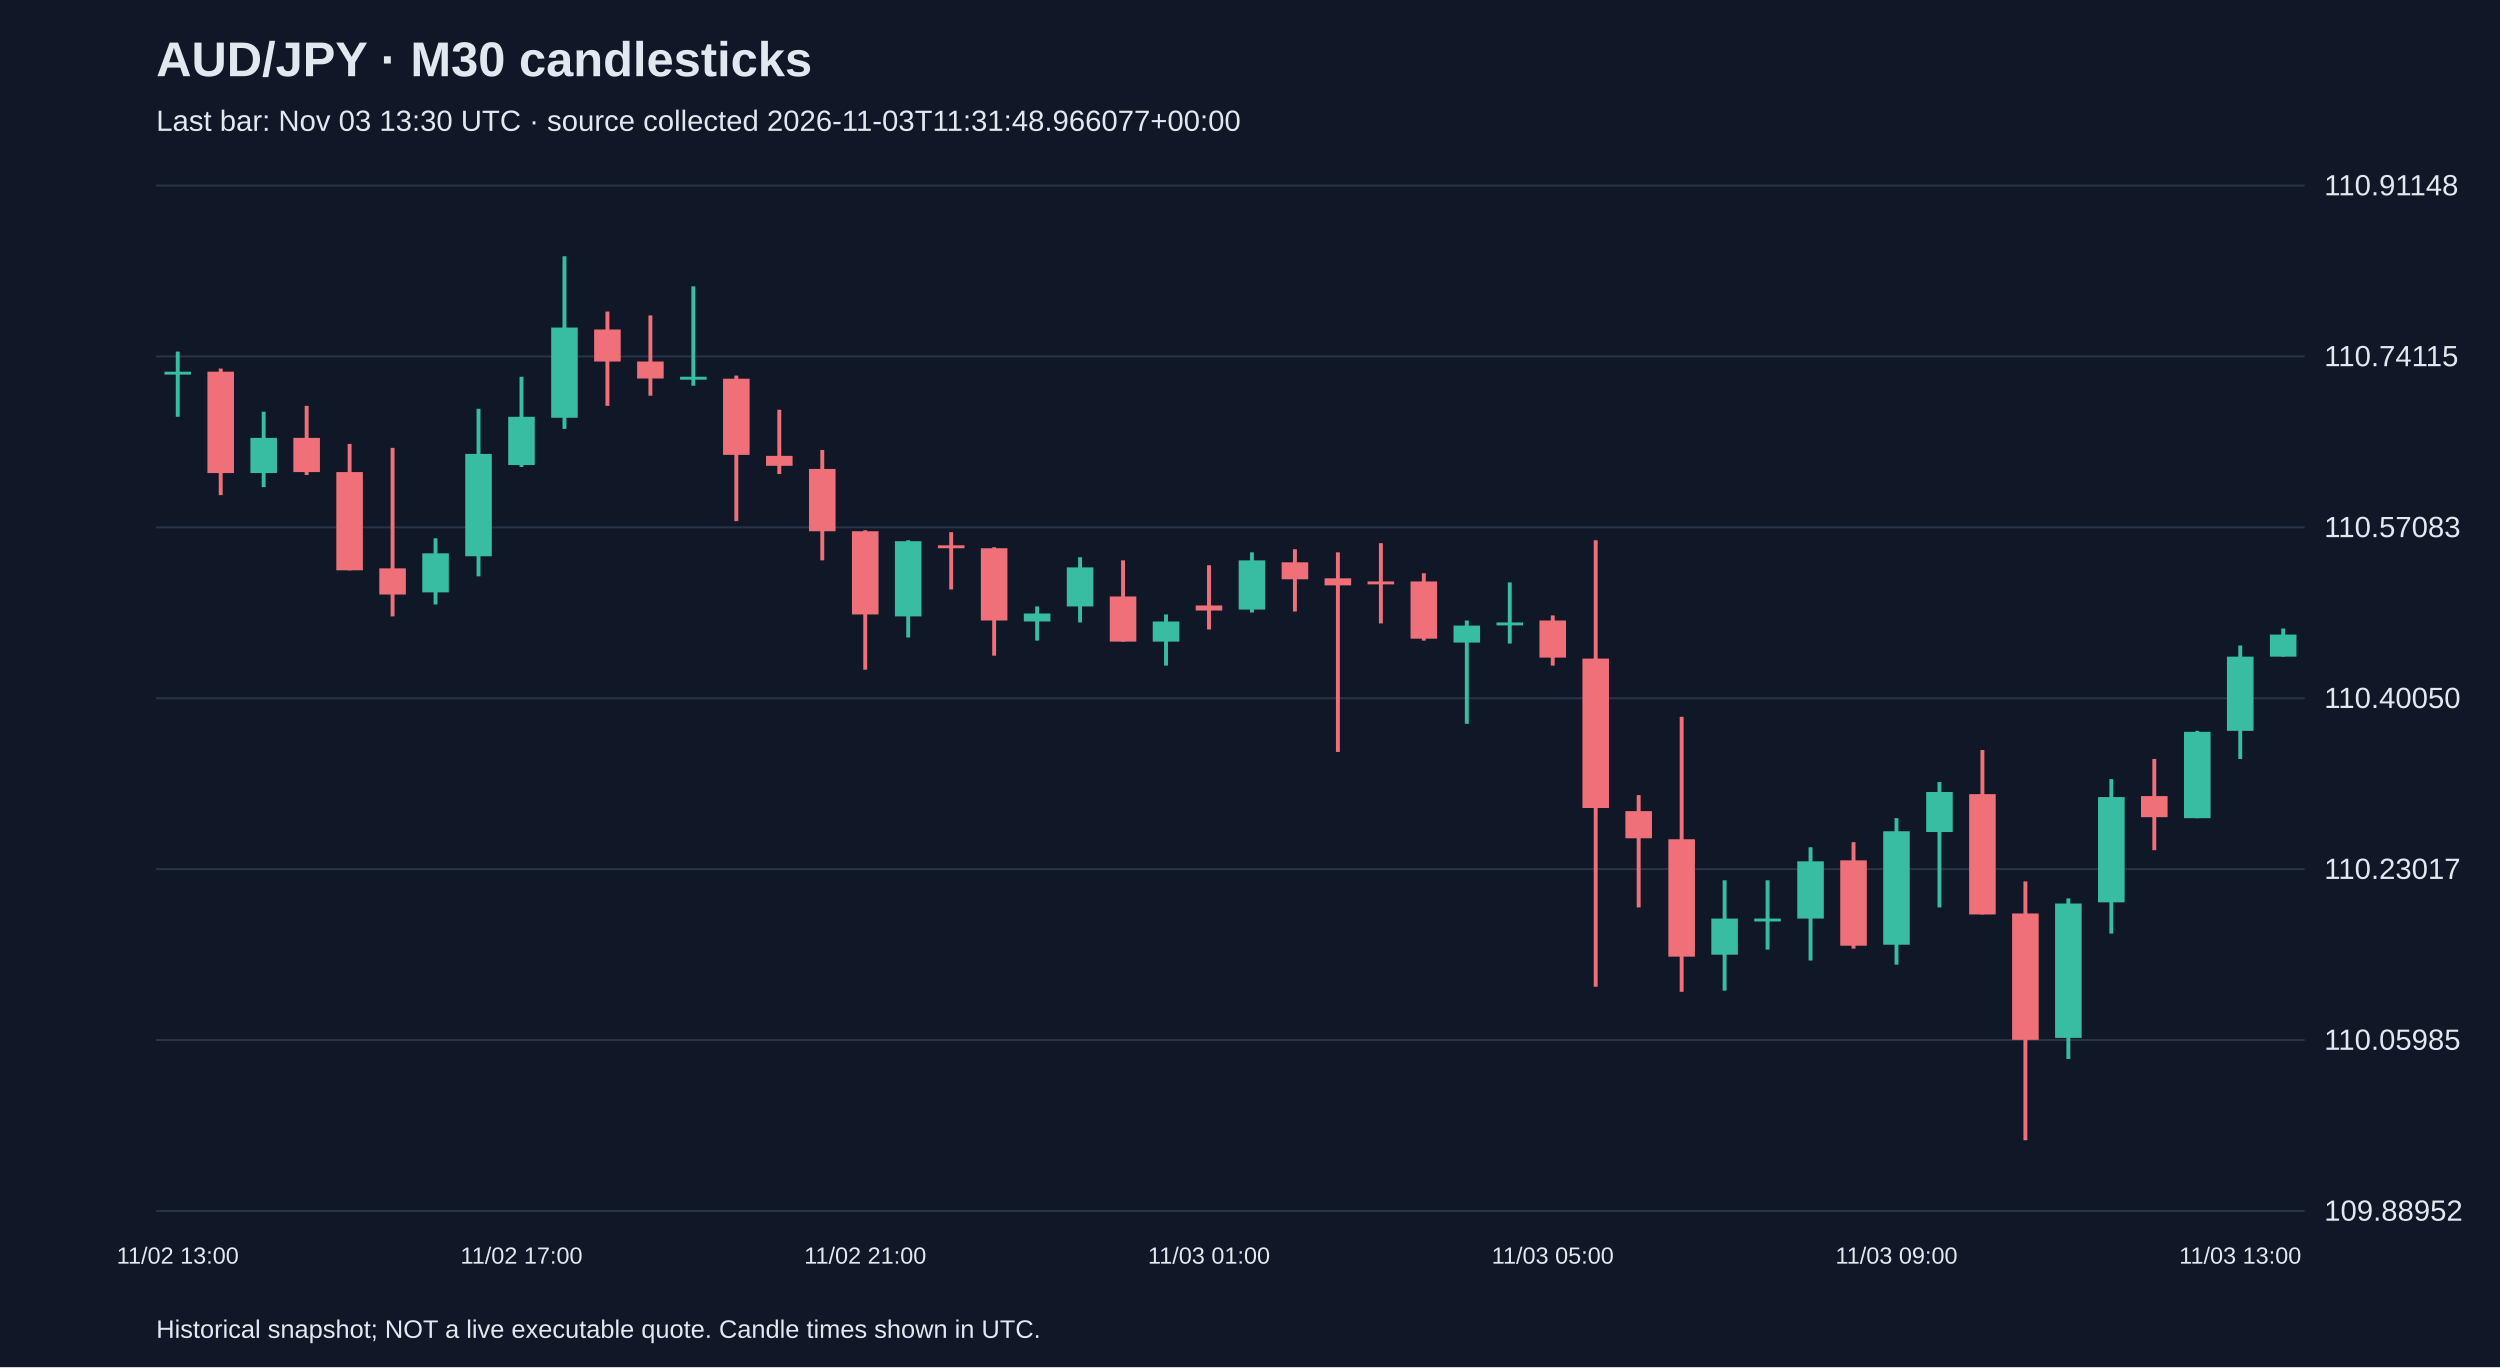
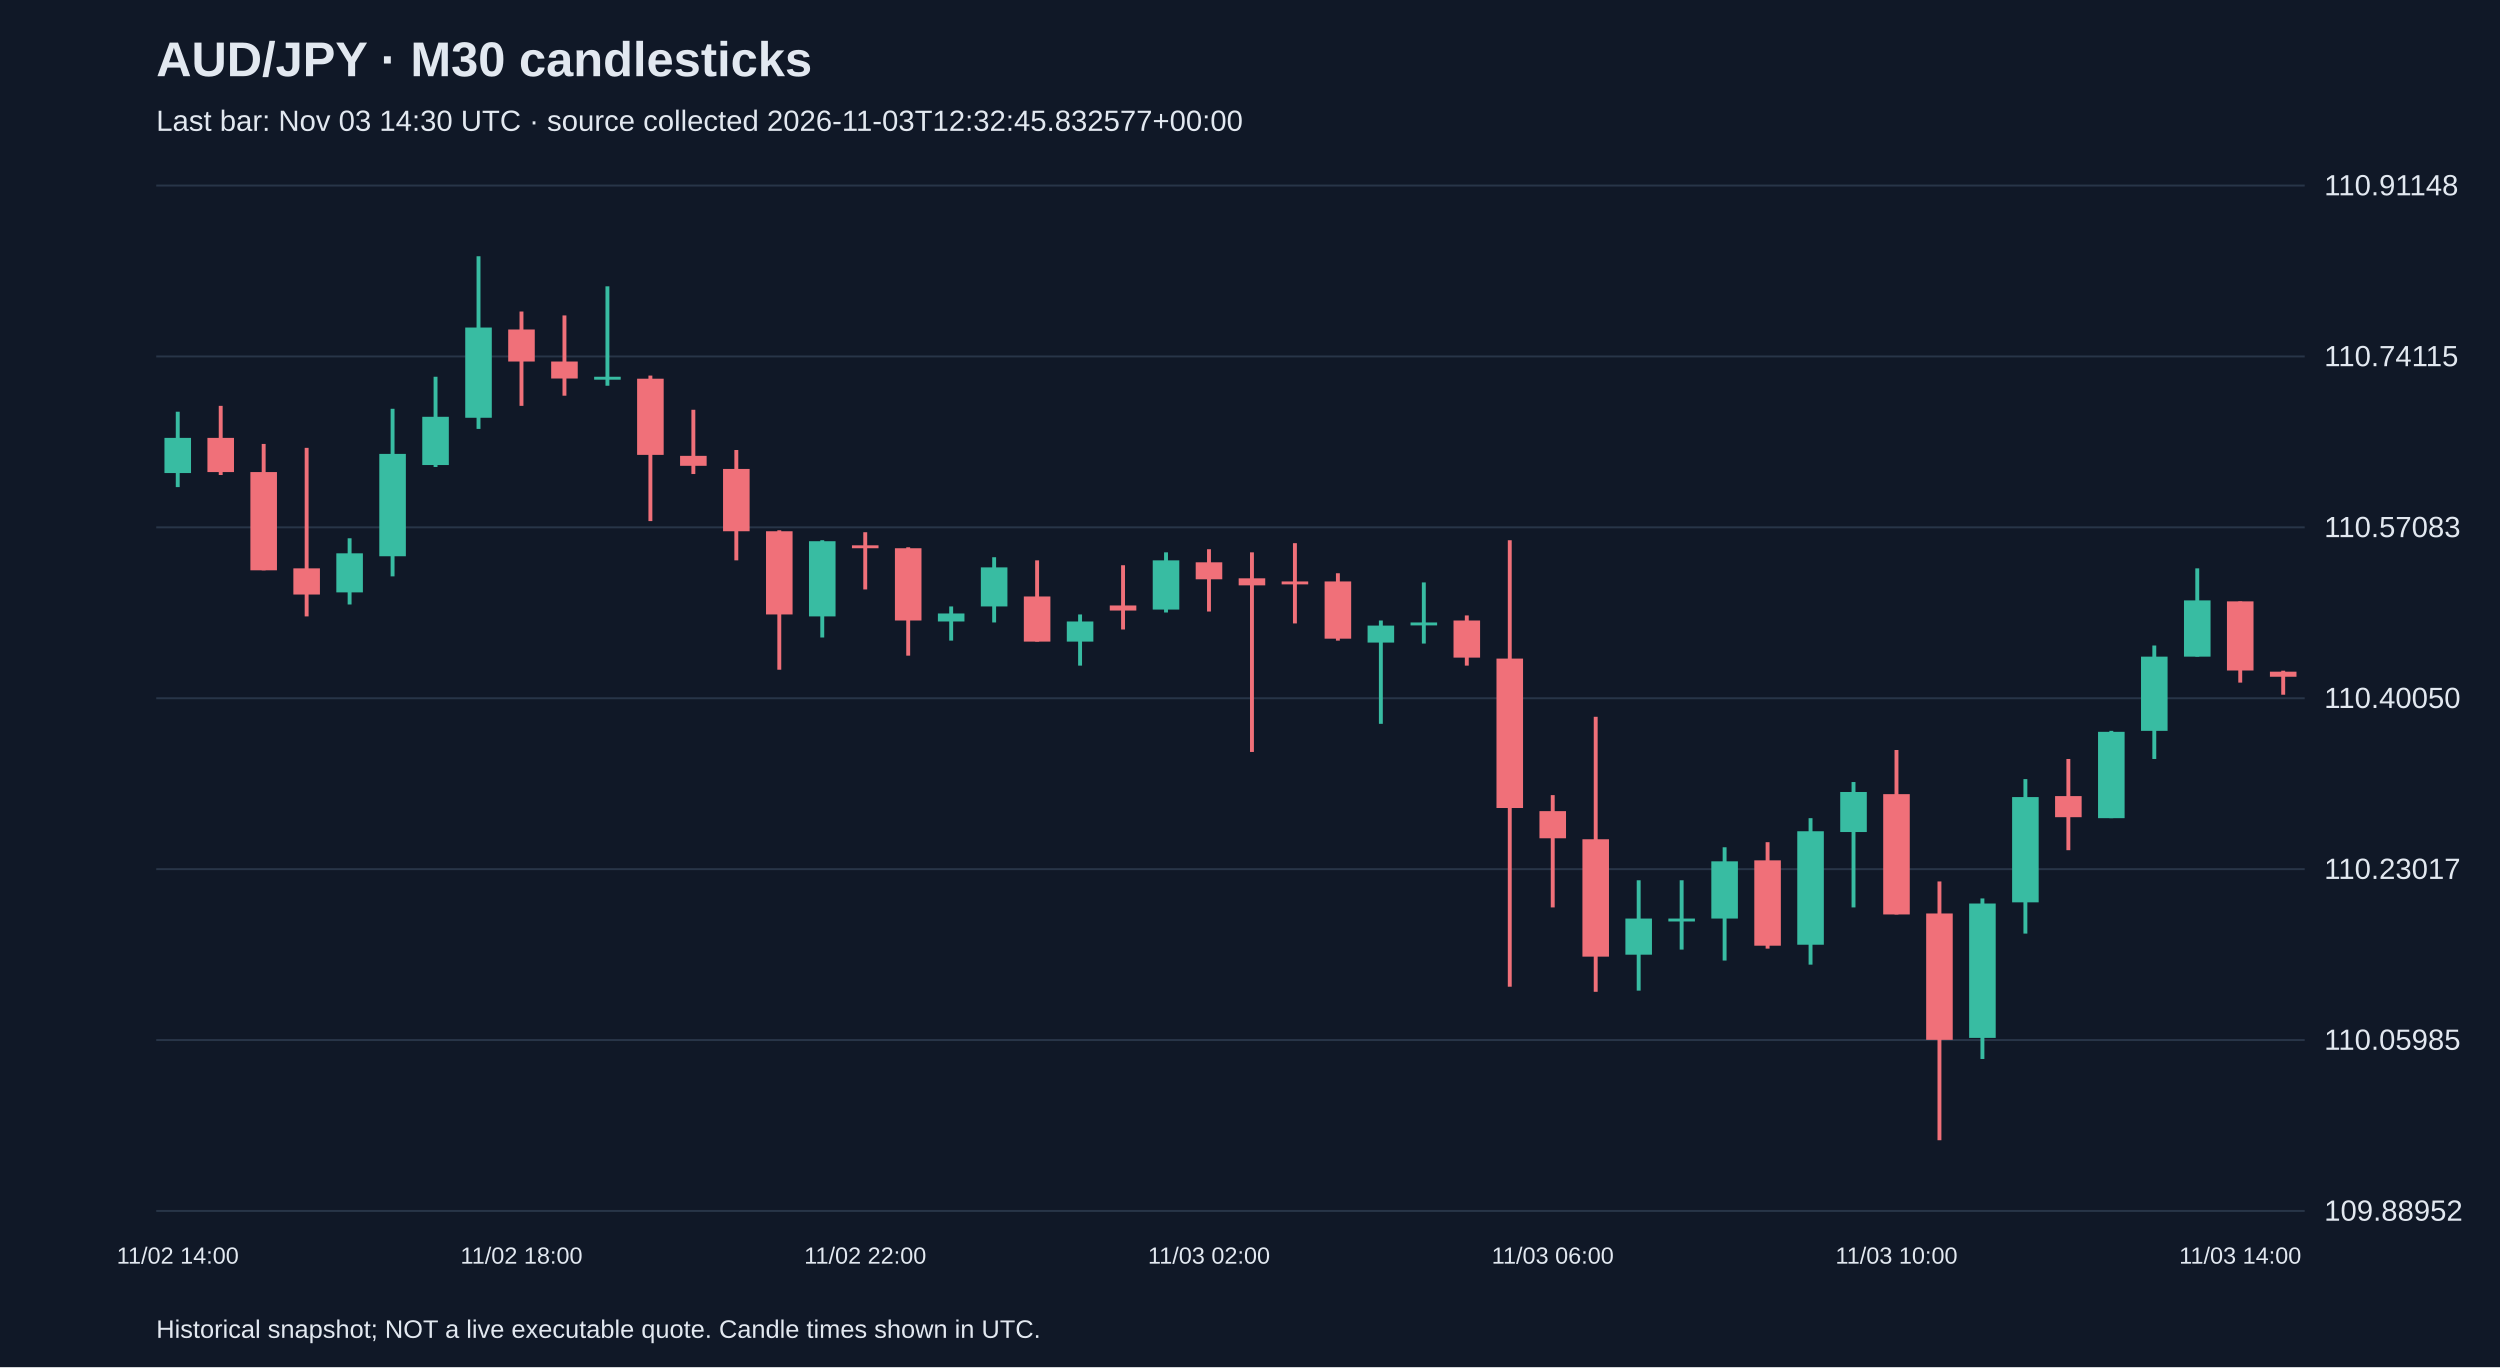
<svg xmlns="http://www.w3.org/2000/svg" viewBox="0 0 1280 700">
  <rect width="100%" height="100%" fill="#101827" />
  <style>text{font-family:Arial,sans-serif;fill:#e2e8f0}</style>
  <text x="80" y="39" font-size="25" font-weight="bold">AUD/JPY · M30 candlesticks</text>
-   <text x="80" y="67" font-size="15" fill="#a6b1c5">Last bar: Nov 03 13:30 UTC · source collected 2026-11-03T11:31:48.966077+00:00</text>
+   <text x="80" y="67" font-size="15" fill="#a6b1c5">Last bar: Nov 03 14:30 UTC · source collected 2026-11-03T12:32:45.832577+00:00</text>
  <line x1="80" y1="620.0" x2="1180" y2="620.0" stroke="#283548" />
  <text x="1190" y="625.0" font-size="15">109.88952</text>
  <line x1="80" y1="532.5" x2="1180" y2="532.5" stroke="#283548" />
  <text x="1190" y="537.5" font-size="15">110.05985</text>
  <line x1="80" y1="445.0" x2="1180" y2="445.0" stroke="#283548" />
  <text x="1190" y="450.0" font-size="15">110.23017</text>
  <line x1="80" y1="357.5" x2="1180" y2="357.5" stroke="#283548" />
  <text x="1190" y="362.5" font-size="15">110.40050</text>
  <line x1="80" y1="270.0" x2="1180" y2="270.0" stroke="#283548" />
  <text x="1190" y="275.0" font-size="15">110.57083</text>
  <line x1="80" y1="182.5" x2="1180" y2="182.5" stroke="#283548" />
  <text x="1190" y="187.5" font-size="15">110.74115</text>
  <line x1="80" y1="95.0" x2="1180" y2="95.0" stroke="#283548" />
  <text x="1190" y="100.0" font-size="15">110.91148</text>
-   <line x1="91.0" y1="180.0" x2="91.0" y2="213.4" stroke="#38bca2" stroke-width="2" />
-   <rect x="84.2" y="190.3" width="13.6" height="1.5" fill="#38bca2" />
-   <text x="91.0" y="647" text-anchor="middle" font-size="12">11/02 13:00</text>
-   <line x1="113.0" y1="188.7" x2="113.0" y2="253.5" stroke="#f07079" stroke-width="2" />
-   <rect x="106.2" y="190.3" width="13.6" height="51.9" fill="#f07079" />
-   <line x1="135.0" y1="210.8" x2="135.0" y2="249.4" stroke="#38bca2" stroke-width="2" />
-   <rect x="128.2" y="224.2" width="13.6" height="18.0" fill="#38bca2" />
-   <line x1="157.0" y1="207.8" x2="157.0" y2="243.2" stroke="#f07079" stroke-width="2" />
-   <rect x="150.2" y="224.2" width="13.6" height="17.5" fill="#f07079" />
-   <line x1="179.0" y1="227.3" x2="179.0" y2="292.0" stroke="#f07079" stroke-width="2" />
-   <rect x="172.2" y="241.7" width="13.6" height="50.3" fill="#f07079" />
-   <line x1="201.0" y1="229.3" x2="201.0" y2="315.6" stroke="#f07079" stroke-width="2" />
-   <rect x="194.2" y="291.0" width="13.6" height="13.4" fill="#f07079" />
-   <line x1="223.0" y1="275.6" x2="223.0" y2="309.5" stroke="#38bca2" stroke-width="2" />
-   <rect x="216.2" y="283.3" width="13.6" height="20.0" fill="#38bca2" />
-   <line x1="245.0" y1="209.3" x2="245.0" y2="295.1" stroke="#38bca2" stroke-width="2" />
-   <rect x="238.2" y="232.4" width="13.6" height="52.4" fill="#38bca2" />
-   <line x1="267.0" y1="192.9" x2="267.0" y2="239.1" stroke="#38bca2" stroke-width="2" />
-   <rect x="260.2" y="213.4" width="13.6" height="24.7" fill="#38bca2" />
-   <text x="267.0" y="647" text-anchor="middle" font-size="12">11/02 17:00</text>
-   <line x1="289.0" y1="131.2" x2="289.0" y2="219.6" stroke="#38bca2" stroke-width="2" />
-   <rect x="282.2" y="167.7" width="13.6" height="46.2" fill="#38bca2" />
-   <line x1="311.0" y1="159.5" x2="311.0" y2="207.8" stroke="#f07079" stroke-width="2" />
-   <rect x="304.2" y="168.7" width="13.6" height="16.4" fill="#f07079" />
-   <line x1="333.0" y1="161.5" x2="333.0" y2="202.6" stroke="#f07079" stroke-width="2" />
-   <rect x="326.2" y="185.1" width="13.6" height="8.7" fill="#f07079" />
-   <line x1="355.0" y1="146.6" x2="355.0" y2="197.5" stroke="#38bca2" stroke-width="2" />
-   <rect x="348.2" y="192.9" width="13.6" height="1.5" fill="#38bca2" />
-   <line x1="377.0" y1="192.3" x2="377.0" y2="266.8" stroke="#f07079" stroke-width="2" />
-   <rect x="370.2" y="193.9" width="13.6" height="39.0" fill="#f07079" />
-   <line x1="399.0" y1="209.8" x2="399.0" y2="242.7" stroke="#f07079" stroke-width="2" />
-   <rect x="392.2" y="233.4" width="13.6" height="5.1" fill="#f07079" />
-   <line x1="421.0" y1="230.4" x2="421.0" y2="286.9" stroke="#f07079" stroke-width="2" />
-   <rect x="414.2" y="240.1" width="13.6" height="31.9" fill="#f07079" />
-   <line x1="443.0" y1="271.5" x2="443.0" y2="342.9" stroke="#f07079" stroke-width="2" />
-   <rect x="436.2" y="272.0" width="13.6" height="42.6" fill="#f07079" />
-   <text x="443.0" y="647" text-anchor="middle" font-size="12">11/02 21:00</text>
-   <line x1="465.0" y1="276.6" x2="465.0" y2="326.4" stroke="#38bca2" stroke-width="2" />
-   <rect x="458.2" y="277.1" width="13.6" height="38.5" fill="#38bca2" />
-   <line x1="487.0" y1="272.5" x2="487.0" y2="301.8" stroke="#f07079" stroke-width="2" />
-   <rect x="480.2" y="279.2" width="13.6" height="1.5" fill="#f07079" />
-   <line x1="509.0" y1="280.2" x2="509.0" y2="335.7" stroke="#f07079" stroke-width="2" />
-   <rect x="502.2" y="280.7" width="13.6" height="37.0" fill="#f07079" />
-   <line x1="531.0" y1="310.5" x2="531.0" y2="328.0" stroke="#38bca2" stroke-width="2" />
-   <rect x="524.2" y="314.1" width="13.6" height="4.1" fill="#38bca2" />
-   <line x1="553.0" y1="285.3" x2="553.0" y2="318.7" stroke="#38bca2" stroke-width="2" />
-   <rect x="546.2" y="290.5" width="13.6" height="20.0" fill="#38bca2" />
-   <line x1="575.0" y1="286.9" x2="575.0" y2="328.5" stroke="#f07079" stroke-width="2" />
-   <rect x="568.2" y="305.4" width="13.6" height="23.1" fill="#f07079" />
-   <line x1="597.0" y1="314.6" x2="597.0" y2="340.8" stroke="#38bca2" stroke-width="2" />
-   <rect x="590.2" y="318.2" width="13.6" height="10.3" fill="#38bca2" />
-   <line x1="619.0" y1="289.4" x2="619.0" y2="322.3" stroke="#f07079" stroke-width="2" />
-   <rect x="612.2" y="310.0" width="13.6" height="2.6" fill="#f07079" />
-   <text x="619.0" y="647" text-anchor="middle" font-size="12">11/03 01:00</text>
-   <line x1="641.0" y1="282.8" x2="641.0" y2="313.6" stroke="#38bca2" stroke-width="2" />
-   <rect x="634.2" y="286.9" width="13.6" height="25.2" fill="#38bca2" />
-   <line x1="663.0" y1="281.2" x2="663.0" y2="313.1" stroke="#f07079" stroke-width="2" />
-   <rect x="656.2" y="287.9" width="13.6" height="8.7" fill="#f07079" />
-   <line x1="685.0" y1="282.8" x2="685.0" y2="385.0" stroke="#f07079" stroke-width="2" />
-   <rect x="678.2" y="296.1" width="13.6" height="3.6" fill="#f07079" />
-   <line x1="707.0" y1="278.1" x2="707.0" y2="319.2" stroke="#f07079" stroke-width="2" />
-   <rect x="700.2" y="297.7" width="13.6" height="1.5" fill="#f07079" />
-   <line x1="729.0" y1="293.5" x2="729.0" y2="328.0" stroke="#f07079" stroke-width="2" />
-   <rect x="722.2" y="297.7" width="13.6" height="29.3" fill="#f07079" />
-   <line x1="751.0" y1="317.7" x2="751.0" y2="370.6" stroke="#38bca2" stroke-width="2" />
-   <rect x="744.2" y="320.3" width="13.6" height="8.7" fill="#38bca2" />
-   <line x1="773.0" y1="298.2" x2="773.0" y2="329.5" stroke="#38bca2" stroke-width="2" />
-   <rect x="766.2" y="318.7" width="13.6" height="1.5" fill="#38bca2" />
-   <line x1="795.0" y1="315.1" x2="795.0" y2="340.8" stroke="#f07079" stroke-width="2" />
-   <rect x="788.2" y="317.7" width="13.6" height="19.0" fill="#f07079" />
-   <text x="795.0" y="647" text-anchor="middle" font-size="12">11/03 05:00</text>
-   <line x1="817.0" y1="276.6" x2="817.0" y2="505.2" stroke="#f07079" stroke-width="2" />
-   <rect x="810.2" y="337.2" width="13.6" height="76.5" fill="#f07079" />
-   <line x1="839.0" y1="407.1" x2="839.0" y2="464.6" stroke="#f07079" stroke-width="2" />
-   <rect x="832.2" y="415.3" width="13.6" height="13.9" fill="#f07079" />
-   <line x1="861.0" y1="367.0" x2="861.0" y2="507.8" stroke="#f07079" stroke-width="2" />
-   <rect x="854.2" y="429.7" width="13.6" height="60.1" fill="#f07079" />
-   <line x1="883.0" y1="450.7" x2="883.0" y2="507.2" stroke="#38bca2" stroke-width="2" />
-   <rect x="876.2" y="470.3" width="13.6" height="18.5" fill="#38bca2" />
-   <line x1="905.0" y1="450.7" x2="905.0" y2="486.2" stroke="#38bca2" stroke-width="2" />
-   <rect x="898.2" y="470.3" width="13.6" height="1.5" fill="#38bca2" />
-   <line x1="927.0" y1="433.8" x2="927.0" y2="491.8" stroke="#38bca2" stroke-width="2" />
-   <rect x="920.2" y="441.0" width="13.6" height="29.3" fill="#38bca2" />
-   <line x1="949.0" y1="431.2" x2="949.0" y2="485.7" stroke="#f07079" stroke-width="2" />
-   <rect x="942.2" y="440.5" width="13.6" height="43.7" fill="#f07079" />
-   <line x1="971.0" y1="418.9" x2="971.0" y2="493.9" stroke="#38bca2" stroke-width="2" />
-   <rect x="964.2" y="425.6" width="13.6" height="58.1" fill="#38bca2" />
-   <text x="971.0" y="647" text-anchor="middle" font-size="12">11/03 09:00</text>
-   <line x1="993.0" y1="400.4" x2="993.0" y2="464.6" stroke="#38bca2" stroke-width="2" />
-   <rect x="986.2" y="405.5" width="13.6" height="20.5" fill="#38bca2" />
-   <line x1="1015.0" y1="384.0" x2="1015.0" y2="468.2" stroke="#f07079" stroke-width="2" />
-   <rect x="1008.2" y="406.6" width="13.6" height="61.6" fill="#f07079" />
-   <line x1="1037.0" y1="451.3" x2="1037.0" y2="583.8" stroke="#f07079" stroke-width="2" />
-   <rect x="1030.2" y="467.7" width="13.6" height="64.7" fill="#f07079" />
-   <line x1="1059.0" y1="460.0" x2="1059.0" y2="542.2" stroke="#38bca2" stroke-width="2" />
-   <rect x="1052.2" y="462.6" width="13.6" height="68.8" fill="#38bca2" />
-   <line x1="1081.0" y1="398.9" x2="1081.0" y2="478.0" stroke="#38bca2" stroke-width="2" />
-   <rect x="1074.2" y="408.1" width="13.6" height="53.9" fill="#38bca2" />
-   <line x1="1103.0" y1="388.6" x2="1103.0" y2="435.3" stroke="#f07079" stroke-width="2" />
-   <rect x="1096.2" y="407.6" width="13.6" height="10.8" fill="#f07079" />
-   <line x1="1125.0" y1="374.2" x2="1125.0" y2="418.9" stroke="#38bca2" stroke-width="2" />
-   <rect x="1118.2" y="374.7" width="13.6" height="44.2" fill="#38bca2" />
-   <line x1="1147.0" y1="330.5" x2="1147.0" y2="388.6" stroke="#38bca2" stroke-width="2" />
-   <rect x="1140.2" y="336.2" width="13.6" height="38.0" fill="#38bca2" />
-   <text x="1147.0" y="647" text-anchor="middle" font-size="12">11/03 13:00</text>
-   <line x1="1169.0" y1="321.8" x2="1169.0" y2="336.2" stroke="#38bca2" stroke-width="2" />
-   <rect x="1162.2" y="324.9" width="13.6" height="11.3" fill="#38bca2" />
+   <line x1="91.0" y1="210.8" x2="91.0" y2="249.4" stroke="#38bca2" stroke-width="2" />
+   <rect x="84.2" y="224.2" width="13.6" height="18.0" fill="#38bca2" />
+   <text x="91.0" y="647" text-anchor="middle" font-size="12">11/02 14:00</text>
+   <line x1="113.0" y1="207.8" x2="113.0" y2="243.2" stroke="#f07079" stroke-width="2" />
+   <rect x="106.2" y="224.2" width="13.6" height="17.5" fill="#f07079" />
+   <line x1="135.0" y1="227.3" x2="135.0" y2="292.0" stroke="#f07079" stroke-width="2" />
+   <rect x="128.2" y="241.7" width="13.6" height="50.3" fill="#f07079" />
+   <line x1="157.0" y1="229.3" x2="157.0" y2="315.6" stroke="#f07079" stroke-width="2" />
+   <rect x="150.2" y="291.0" width="13.6" height="13.4" fill="#f07079" />
+   <line x1="179.0" y1="275.6" x2="179.0" y2="309.5" stroke="#38bca2" stroke-width="2" />
+   <rect x="172.2" y="283.3" width="13.6" height="20.0" fill="#38bca2" />
+   <line x1="201.0" y1="209.3" x2="201.0" y2="295.1" stroke="#38bca2" stroke-width="2" />
+   <rect x="194.2" y="232.4" width="13.6" height="52.4" fill="#38bca2" />
+   <line x1="223.0" y1="192.9" x2="223.0" y2="239.1" stroke="#38bca2" stroke-width="2" />
+   <rect x="216.2" y="213.4" width="13.6" height="24.7" fill="#38bca2" />
+   <line x1="245.0" y1="131.2" x2="245.0" y2="219.6" stroke="#38bca2" stroke-width="2" />
+   <rect x="238.2" y="167.7" width="13.6" height="46.2" fill="#38bca2" />
+   <line x1="267.0" y1="159.5" x2="267.0" y2="207.8" stroke="#f07079" stroke-width="2" />
+   <rect x="260.2" y="168.7" width="13.6" height="16.4" fill="#f07079" />
+   <text x="267.0" y="647" text-anchor="middle" font-size="12">11/02 18:00</text>
+   <line x1="289.0" y1="161.5" x2="289.0" y2="202.6" stroke="#f07079" stroke-width="2" />
+   <rect x="282.2" y="185.1" width="13.6" height="8.7" fill="#f07079" />
+   <line x1="311.0" y1="146.6" x2="311.0" y2="197.5" stroke="#38bca2" stroke-width="2" />
+   <rect x="304.2" y="192.9" width="13.6" height="1.5" fill="#38bca2" />
+   <line x1="333.0" y1="192.3" x2="333.0" y2="266.8" stroke="#f07079" stroke-width="2" />
+   <rect x="326.2" y="193.9" width="13.6" height="39.0" fill="#f07079" />
+   <line x1="355.0" y1="209.8" x2="355.0" y2="242.7" stroke="#f07079" stroke-width="2" />
+   <rect x="348.2" y="233.4" width="13.6" height="5.1" fill="#f07079" />
+   <line x1="377.0" y1="230.4" x2="377.0" y2="286.9" stroke="#f07079" stroke-width="2" />
+   <rect x="370.2" y="240.1" width="13.6" height="31.9" fill="#f07079" />
+   <line x1="399.0" y1="271.5" x2="399.0" y2="342.9" stroke="#f07079" stroke-width="2" />
+   <rect x="392.2" y="272.0" width="13.6" height="42.6" fill="#f07079" />
+   <line x1="421.0" y1="276.6" x2="421.0" y2="326.4" stroke="#38bca2" stroke-width="2" />
+   <rect x="414.2" y="277.1" width="13.6" height="38.5" fill="#38bca2" />
+   <line x1="443.0" y1="272.5" x2="443.0" y2="301.8" stroke="#f07079" stroke-width="2" />
+   <rect x="436.2" y="279.2" width="13.6" height="1.5" fill="#f07079" />
+   <text x="443.0" y="647" text-anchor="middle" font-size="12">11/02 22:00</text>
+   <line x1="465.0" y1="280.2" x2="465.0" y2="335.7" stroke="#f07079" stroke-width="2" />
+   <rect x="458.2" y="280.7" width="13.6" height="37.0" fill="#f07079" />
+   <line x1="487.0" y1="310.5" x2="487.0" y2="328.0" stroke="#38bca2" stroke-width="2" />
+   <rect x="480.2" y="314.1" width="13.6" height="4.1" fill="#38bca2" />
+   <line x1="509.0" y1="285.3" x2="509.0" y2="318.7" stroke="#38bca2" stroke-width="2" />
+   <rect x="502.2" y="290.5" width="13.6" height="20.0" fill="#38bca2" />
+   <line x1="531.0" y1="286.9" x2="531.0" y2="328.5" stroke="#f07079" stroke-width="2" />
+   <rect x="524.2" y="305.4" width="13.6" height="23.1" fill="#f07079" />
+   <line x1="553.0" y1="314.6" x2="553.0" y2="340.8" stroke="#38bca2" stroke-width="2" />
+   <rect x="546.2" y="318.2" width="13.6" height="10.3" fill="#38bca2" />
+   <line x1="575.0" y1="289.4" x2="575.0" y2="322.3" stroke="#f07079" stroke-width="2" />
+   <rect x="568.2" y="310.0" width="13.6" height="2.6" fill="#f07079" />
+   <line x1="597.0" y1="282.8" x2="597.0" y2="313.6" stroke="#38bca2" stroke-width="2" />
+   <rect x="590.2" y="286.9" width="13.6" height="25.2" fill="#38bca2" />
+   <line x1="619.0" y1="281.2" x2="619.0" y2="313.1" stroke="#f07079" stroke-width="2" />
+   <rect x="612.2" y="287.9" width="13.6" height="8.7" fill="#f07079" />
+   <text x="619.0" y="647" text-anchor="middle" font-size="12">11/03 02:00</text>
+   <line x1="641.0" y1="282.8" x2="641.0" y2="385.0" stroke="#f07079" stroke-width="2" />
+   <rect x="634.2" y="296.1" width="13.6" height="3.6" fill="#f07079" />
+   <line x1="663.0" y1="278.1" x2="663.0" y2="319.2" stroke="#f07079" stroke-width="2" />
+   <rect x="656.2" y="297.7" width="13.6" height="1.5" fill="#f07079" />
+   <line x1="685.0" y1="293.5" x2="685.0" y2="328.0" stroke="#f07079" stroke-width="2" />
+   <rect x="678.2" y="297.7" width="13.6" height="29.3" fill="#f07079" />
+   <line x1="707.0" y1="317.7" x2="707.0" y2="370.6" stroke="#38bca2" stroke-width="2" />
+   <rect x="700.2" y="320.3" width="13.6" height="8.7" fill="#38bca2" />
+   <line x1="729.0" y1="298.2" x2="729.0" y2="329.5" stroke="#38bca2" stroke-width="2" />
+   <rect x="722.2" y="318.7" width="13.6" height="1.5" fill="#38bca2" />
+   <line x1="751.0" y1="315.1" x2="751.0" y2="340.8" stroke="#f07079" stroke-width="2" />
+   <rect x="744.2" y="317.7" width="13.6" height="19.0" fill="#f07079" />
+   <line x1="773.0" y1="276.6" x2="773.0" y2="505.2" stroke="#f07079" stroke-width="2" />
+   <rect x="766.2" y="337.2" width="13.6" height="76.5" fill="#f07079" />
+   <line x1="795.0" y1="407.1" x2="795.0" y2="464.6" stroke="#f07079" stroke-width="2" />
+   <rect x="788.2" y="415.3" width="13.6" height="13.9" fill="#f07079" />
+   <text x="795.0" y="647" text-anchor="middle" font-size="12">11/03 06:00</text>
+   <line x1="817.0" y1="367.0" x2="817.0" y2="507.8" stroke="#f07079" stroke-width="2" />
+   <rect x="810.2" y="429.7" width="13.6" height="60.1" fill="#f07079" />
+   <line x1="839.0" y1="450.7" x2="839.0" y2="507.2" stroke="#38bca2" stroke-width="2" />
+   <rect x="832.2" y="470.3" width="13.6" height="18.5" fill="#38bca2" />
+   <line x1="861.0" y1="450.7" x2="861.0" y2="486.2" stroke="#38bca2" stroke-width="2" />
+   <rect x="854.2" y="470.3" width="13.6" height="1.5" fill="#38bca2" />
+   <line x1="883.0" y1="433.8" x2="883.0" y2="491.8" stroke="#38bca2" stroke-width="2" />
+   <rect x="876.2" y="441.0" width="13.6" height="29.3" fill="#38bca2" />
+   <line x1="905.0" y1="431.2" x2="905.0" y2="485.7" stroke="#f07079" stroke-width="2" />
+   <rect x="898.2" y="440.5" width="13.6" height="43.7" fill="#f07079" />
+   <line x1="927.0" y1="418.9" x2="927.0" y2="493.9" stroke="#38bca2" stroke-width="2" />
+   <rect x="920.2" y="425.6" width="13.6" height="58.1" fill="#38bca2" />
+   <line x1="949.0" y1="400.4" x2="949.0" y2="464.6" stroke="#38bca2" stroke-width="2" />
+   <rect x="942.2" y="405.5" width="13.6" height="20.5" fill="#38bca2" />
+   <line x1="971.0" y1="384.0" x2="971.0" y2="468.2" stroke="#f07079" stroke-width="2" />
+   <rect x="964.2" y="406.6" width="13.6" height="61.6" fill="#f07079" />
+   <text x="971.0" y="647" text-anchor="middle" font-size="12">11/03 10:00</text>
+   <line x1="993.0" y1="451.3" x2="993.0" y2="583.8" stroke="#f07079" stroke-width="2" />
+   <rect x="986.2" y="467.7" width="13.6" height="64.7" fill="#f07079" />
+   <line x1="1015.0" y1="460.0" x2="1015.0" y2="542.2" stroke="#38bca2" stroke-width="2" />
+   <rect x="1008.2" y="462.6" width="13.6" height="68.8" fill="#38bca2" />
+   <line x1="1037.0" y1="398.9" x2="1037.0" y2="478.0" stroke="#38bca2" stroke-width="2" />
+   <rect x="1030.2" y="408.1" width="13.6" height="53.9" fill="#38bca2" />
+   <line x1="1059.0" y1="388.6" x2="1059.0" y2="435.3" stroke="#f07079" stroke-width="2" />
+   <rect x="1052.2" y="407.6" width="13.6" height="10.8" fill="#f07079" />
+   <line x1="1081.0" y1="374.2" x2="1081.0" y2="418.9" stroke="#38bca2" stroke-width="2" />
+   <rect x="1074.2" y="374.7" width="13.6" height="44.2" fill="#38bca2" />
+   <line x1="1103.0" y1="330.5" x2="1103.0" y2="388.6" stroke="#38bca2" stroke-width="2" />
+   <rect x="1096.2" y="336.2" width="13.6" height="38.0" fill="#38bca2" />
+   <line x1="1125.0" y1="291.0" x2="1125.0" y2="336.2" stroke="#38bca2" stroke-width="2" />
+   <rect x="1118.2" y="307.4" width="13.6" height="28.8" fill="#38bca2" />
+   <line x1="1147.0" y1="307.9" x2="1147.0" y2="349.5" stroke="#f07079" stroke-width="2" />
+   <rect x="1140.2" y="307.9" width="13.6" height="35.4" fill="#f07079" />
+   <text x="1147.0" y="647" text-anchor="middle" font-size="12">11/03 14:00</text>
+   <line x1="1169.0" y1="343.4" x2="1169.0" y2="355.7" stroke="#f07079" stroke-width="2" />
+   <rect x="1162.2" y="343.9" width="13.6" height="2.6" fill="#f07079" />
  <text x="80" y="685" font-size="13">Historical snapshot; NOT a live executable quote. Candle times shown in UTC.</text>
</svg>
